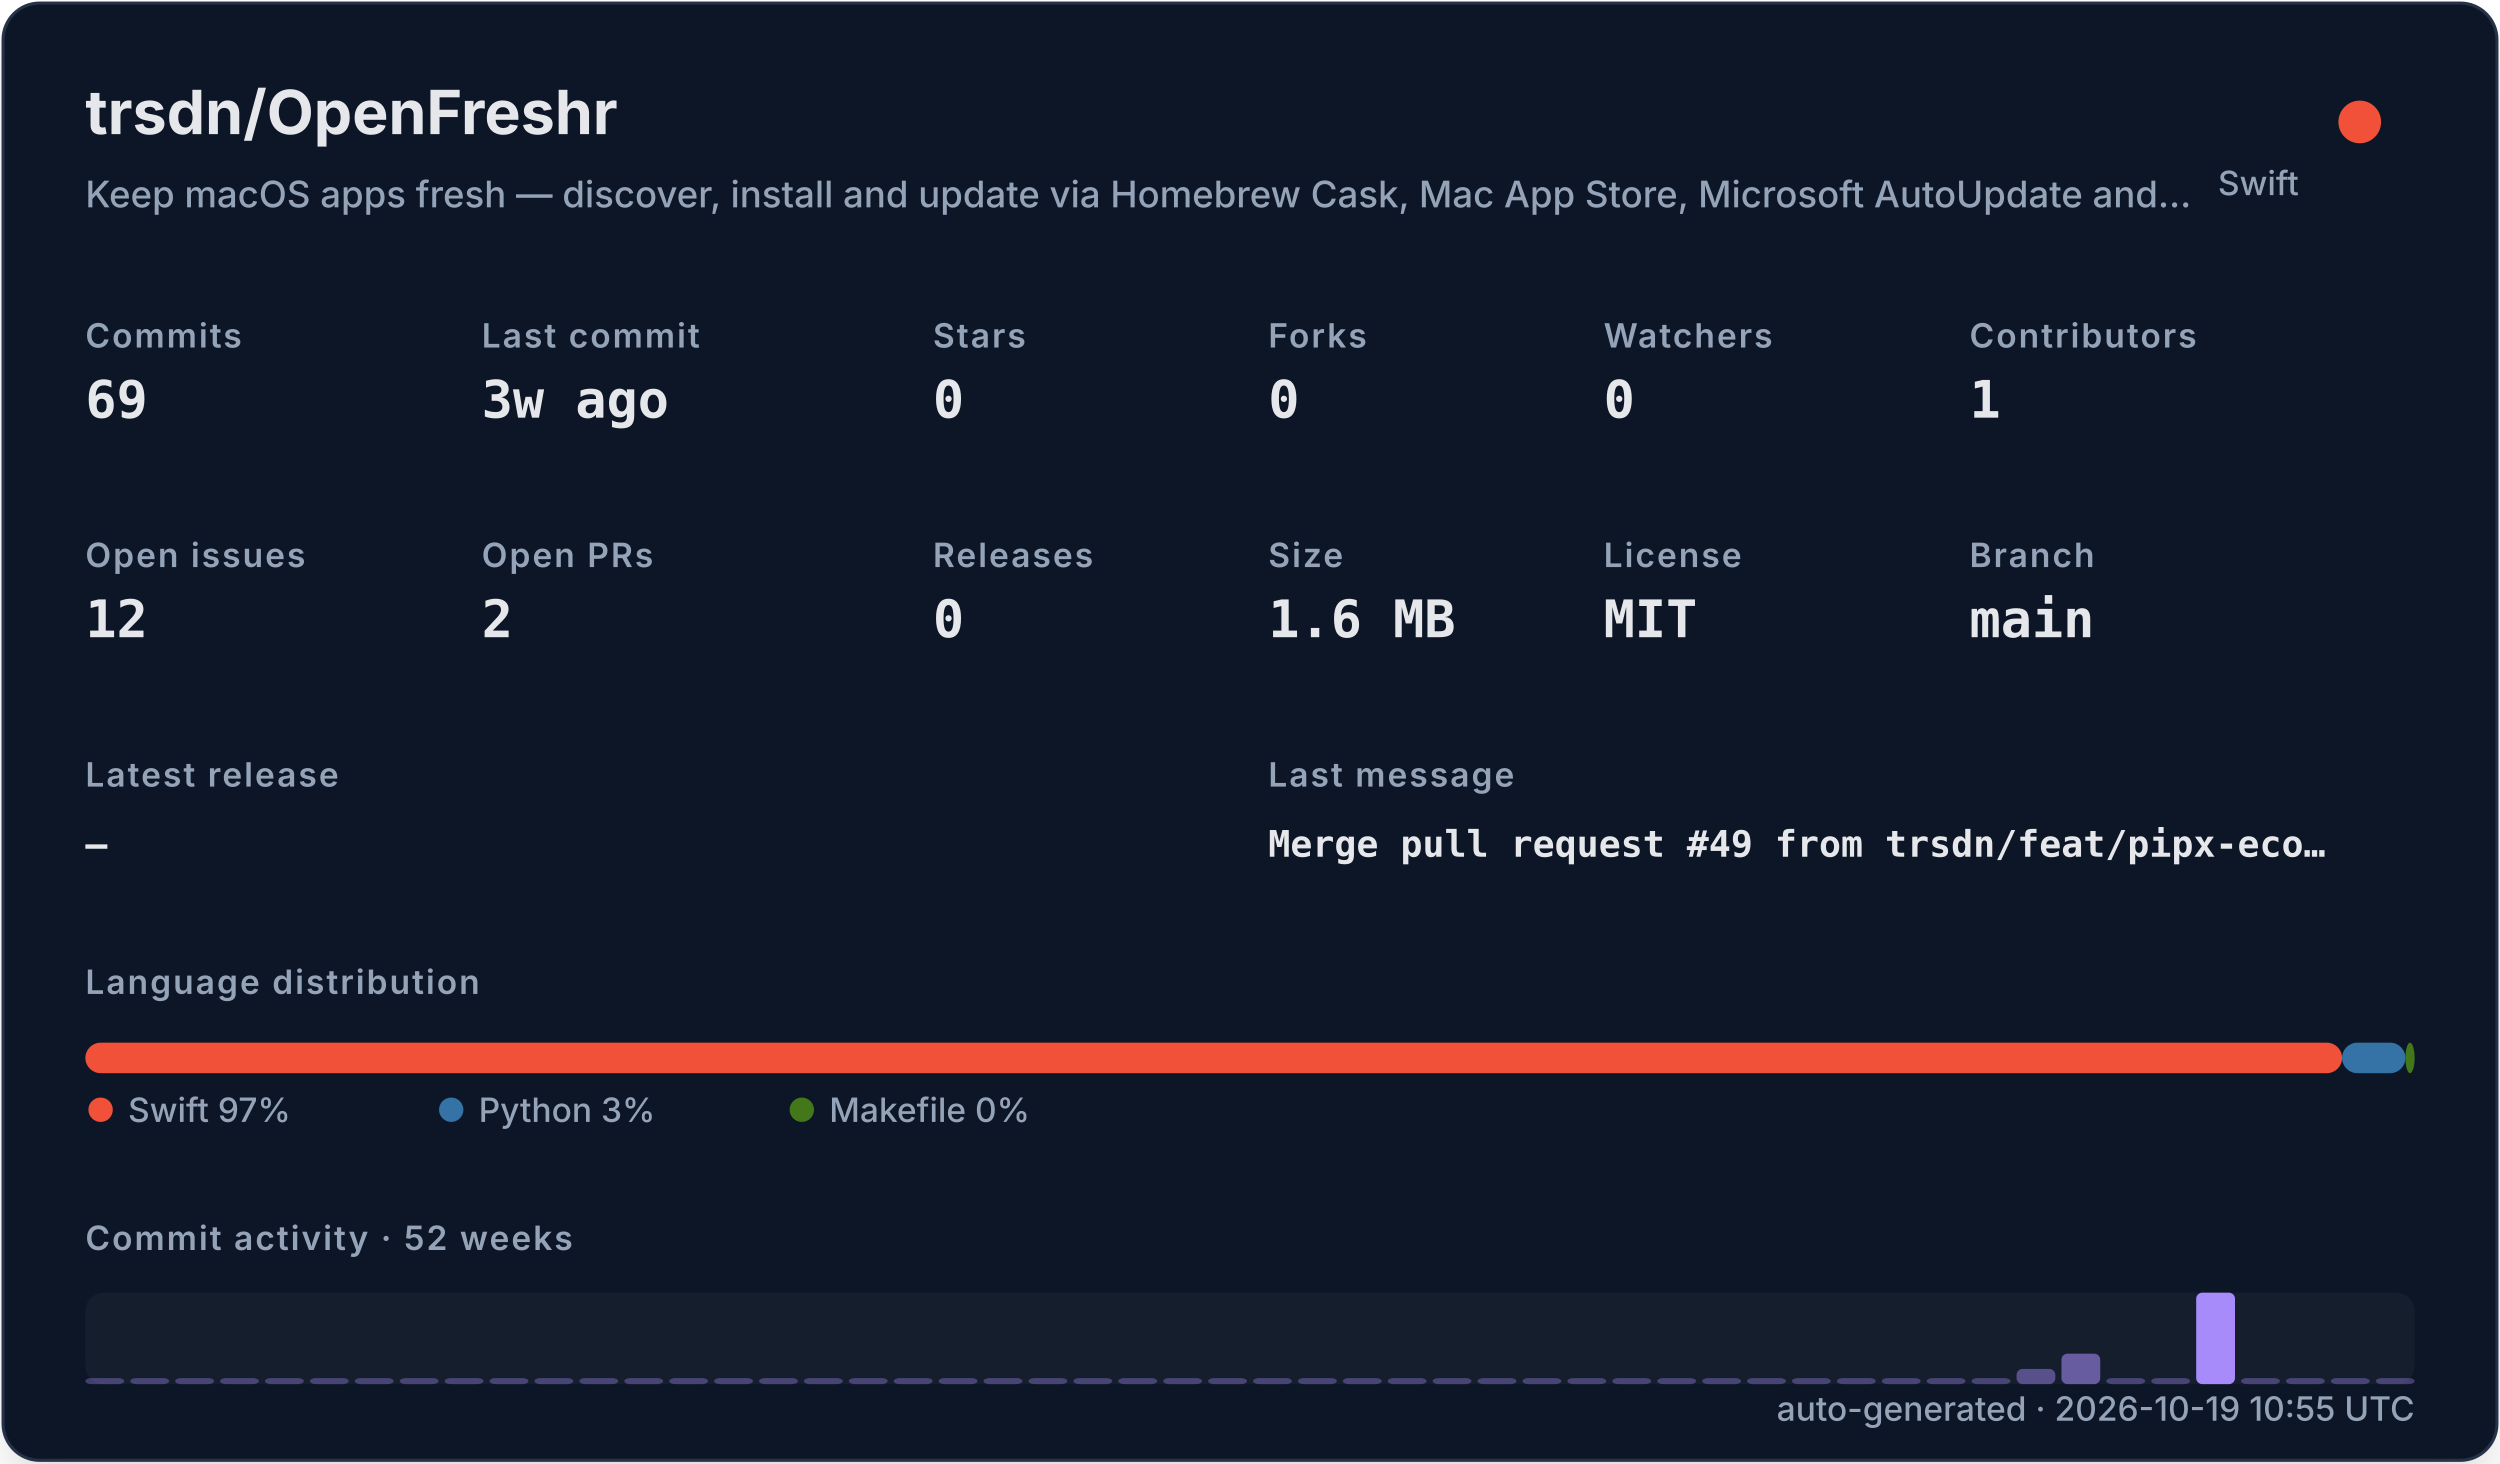
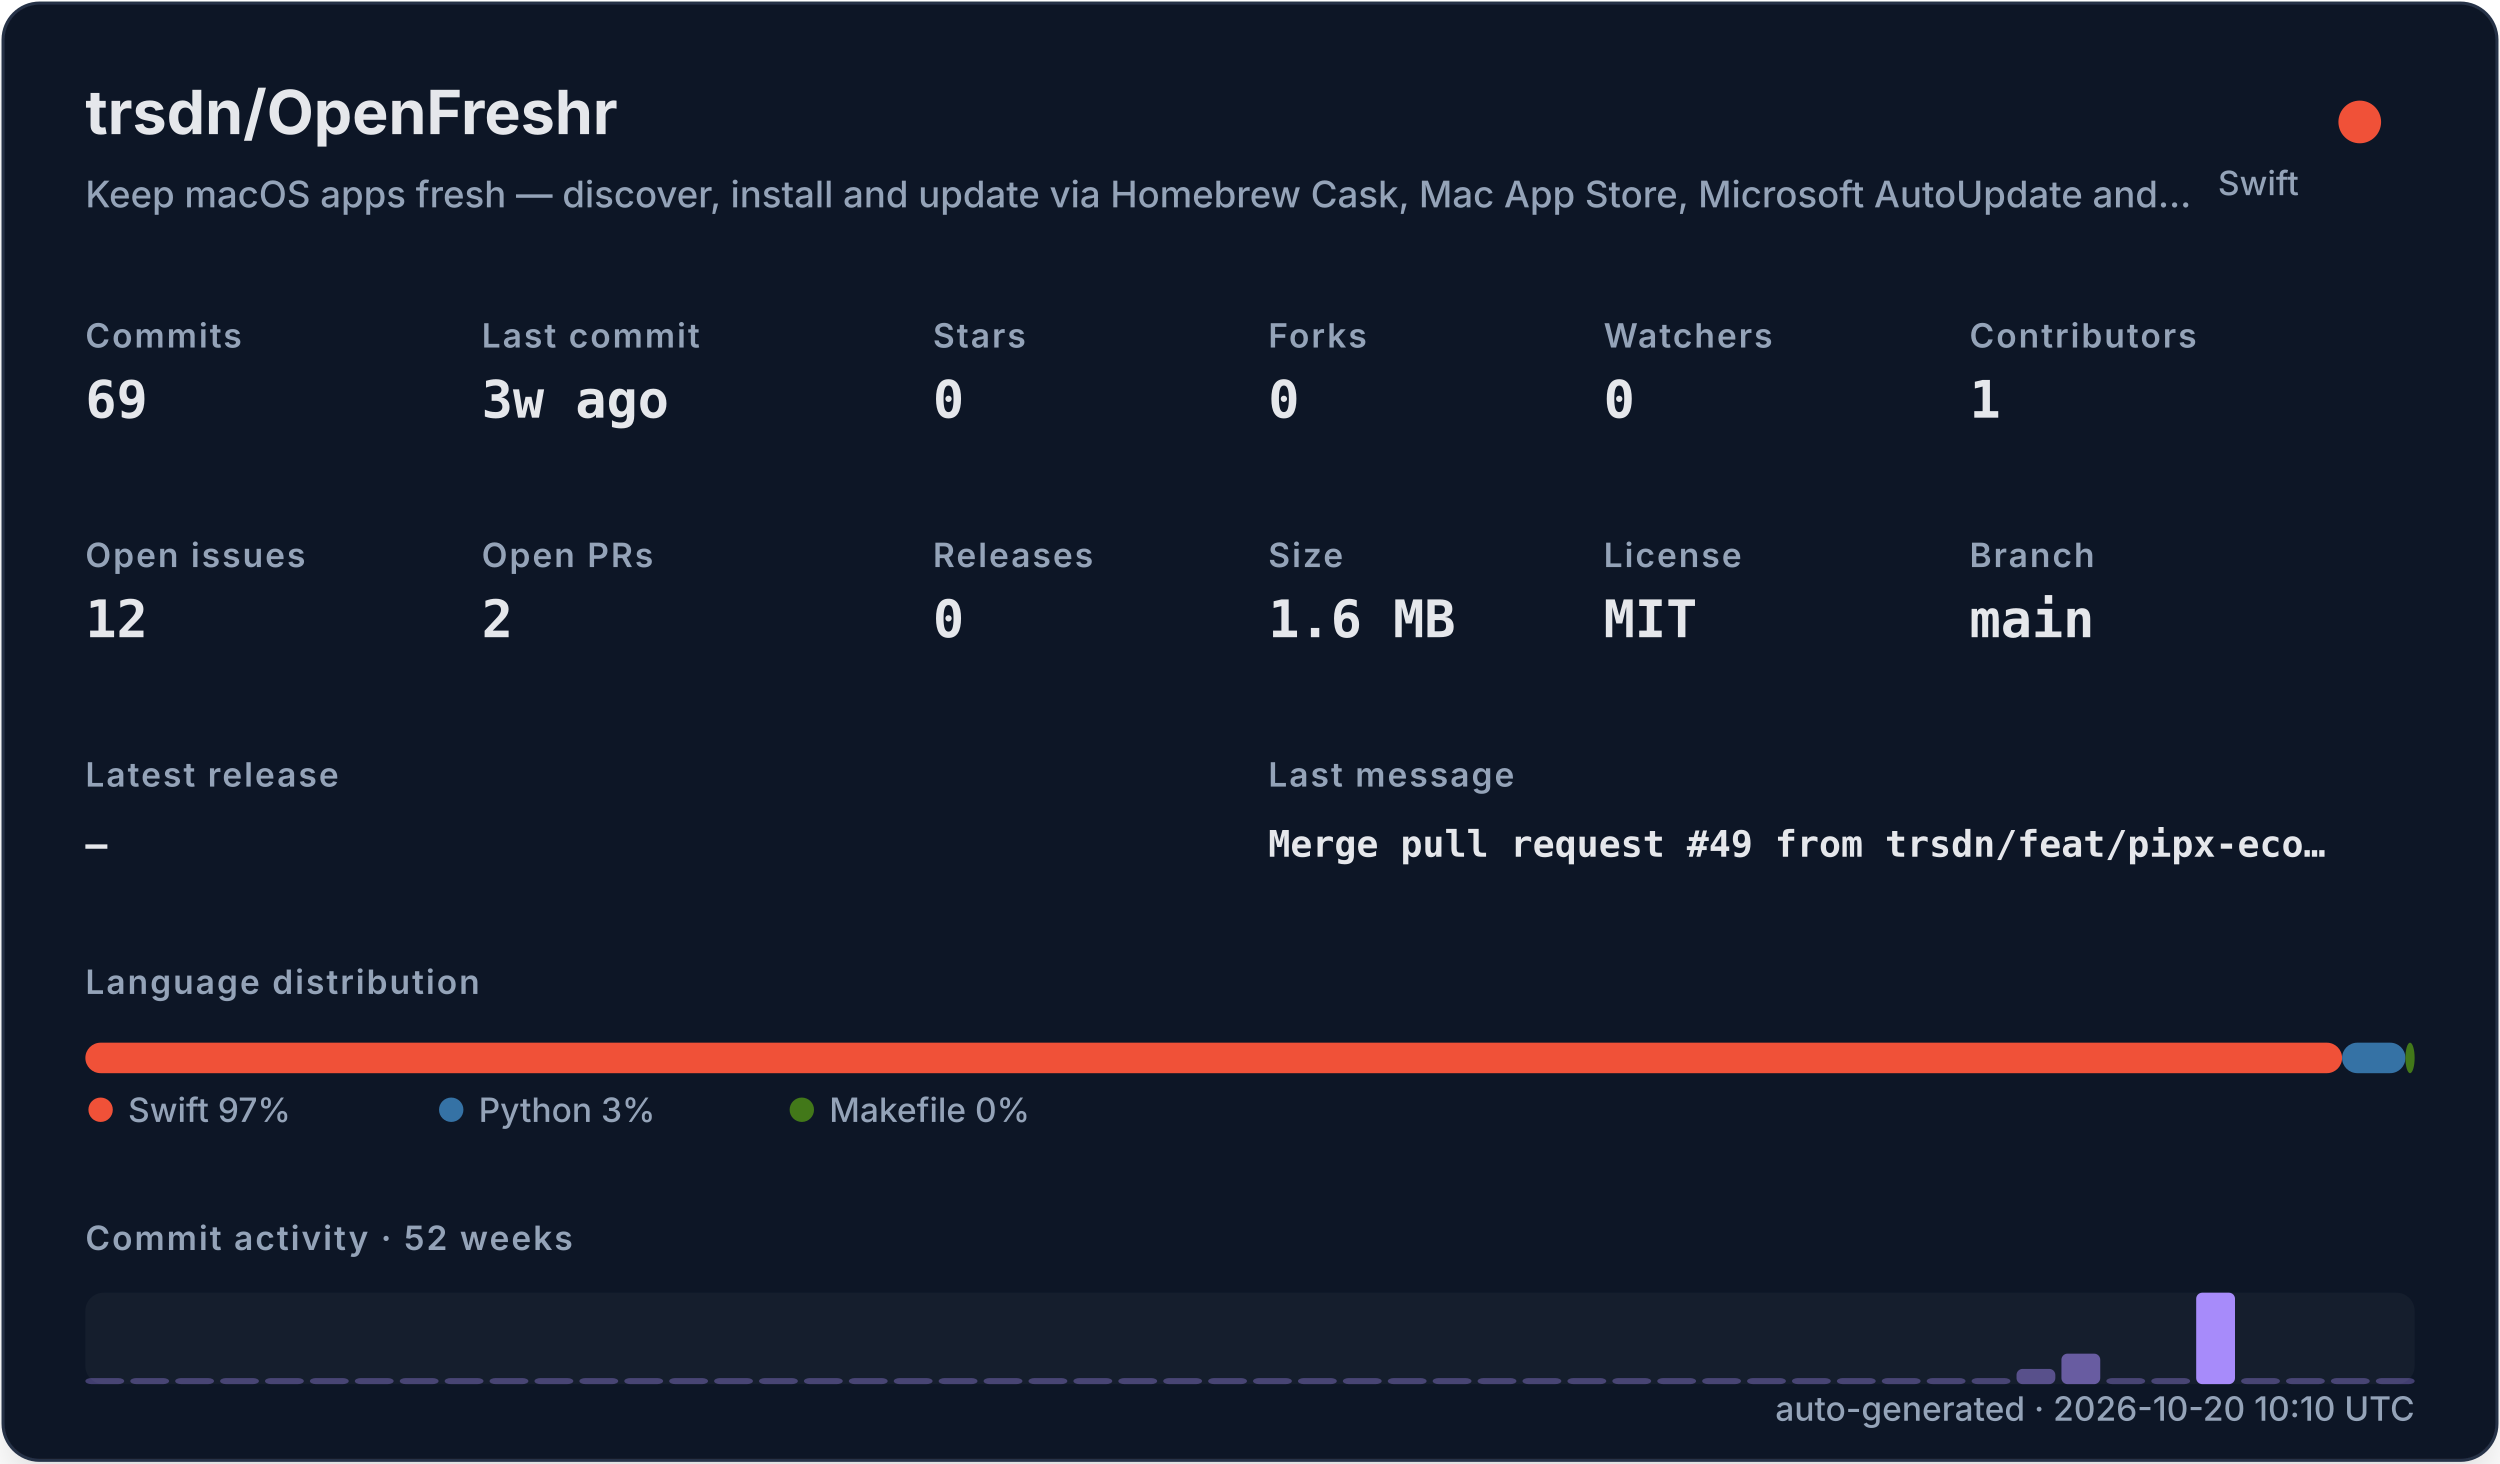
<svg xmlns="http://www.w3.org/2000/svg" width="820" height="480" viewBox="0 0 820 480" role="img">
  <defs>
    <filter id="shadow" x="-10%" y="-10%" width="120%" height="120%">
      <feDropShadow dx="0" dy="8" stdDeviation="10" flood-color="#000000" flood-opacity="0.16" />
    </filter>
    <style>
    .title { font: 700 20px -apple-system,BlinkMacSystemFont,"Segoe UI",sans-serif; fill: #e5e7eb; }
    .subtitle { font: 500 12px -apple-system,BlinkMacSystemFont,"Segoe UI",sans-serif; fill: #94a3b8; }
    .label { font: 600 11px -apple-system,BlinkMacSystemFont,"Segoe UI",sans-serif; fill: #94a3b8; text-transform: uppercase; letter-spacing: .06em; }
    .value { font: 700 17px ui-monospace,SFMono-Regular,Menlo,monospace; fill: #e5e7eb; }
    .small { font: 500 11px -apple-system,BlinkMacSystemFont,"Segoe UI",sans-serif; fill: #94a3b8; }
    .tiny { font: 500 10px -apple-system,BlinkMacSystemFont,"Segoe UI",sans-serif; fill: #94a3b8; }
    .mono { font: 650 12px ui-monospace,SFMono-Regular,Menlo,monospace; fill: #e5e7eb; }
  </style>
  </defs>
  <rect x="1" y="1" width="818" height="478" rx="12" fill="#111827" stroke="#263247" filter="url(#shadow)" />
  <text x="28" y="44" class="title">trsdn/OpenFreshr</text>
  <text x="28" y="68" class="subtitle">Keep macOS apps fresh — discover, install and update via Homebrew Cask, Mac App Store, Microsoft AutoUpdate and…</text>
  <circle cx="774" cy="40" r="7" fill="#F05138" />
  <text x="754" y="64" text-anchor="end" class="small">Swift</text>
  <text x="28" y="114" class="label">Commits</text>
  <text x="28" y="137" class="value">69</text>
  <text x="158" y="114" class="label">Last commit</text>
  <text x="158" y="137" class="value">3w ago</text>
  <text x="306" y="114" class="label">Stars</text>
  <text x="306" y="137" class="value">0</text>
  <text x="416" y="114" class="label">Forks</text>
  <text x="416" y="137" class="value">0</text>
  <text x="526" y="114" class="label">Watchers</text>
  <text x="526" y="137" class="value">0</text>
  <text x="646" y="114" class="label">Contributors</text>
  <text x="646" y="137" class="value">1</text>
  <text x="28" y="186" class="label">Open issues</text>
  <text x="28" y="209" class="value">12</text>
  <text x="158" y="186" class="label">Open PRs</text>
  <text x="158" y="209" class="value">2</text>
  <text x="306" y="186" class="label">Releases</text>
  <text x="306" y="209" class="value">0</text>
  <text x="416" y="186" class="label">Size</text>
  <text x="416" y="209" class="value">1.6 MB</text>
  <text x="526" y="186" class="label">License</text>
  <text x="526" y="209" class="value">MIT</text>
  <text x="646" y="186" class="label">Branch</text>
  <text x="646" y="209" class="value">main</text>
  <text x="28" y="258" class="label">Latest release</text>
  <text x="28" y="281" class="mono">—</text>
  <text x="416" y="258" class="label">Last message</text>
  <text x="416" y="281" class="mono">Merge pull request #49 from trsdn/feat/pipx-eco…</text>
  <text x="28" y="326" class="label">Language distribution</text>
  <rect x="28.00" y="342" width="740.20" height="10" rx="5" fill="#F05138" />
  <rect x="768.20" y="342" width="20.78" height="10" rx="5" fill="#3572A5" />
  <rect x="788.98" y="342" width="3.02" height="10" rx="5" fill="#427819" />
  <circle cx="33" cy="364" r="4" fill="#F05138" />
  <text x="42" y="368" class="small">Swift 97%</text>
  <circle cx="148" cy="364" r="4" fill="#3572A5" />
  <text x="157" y="368" class="small">Python 3%</text>
  <circle cx="263" cy="364" r="4" fill="#427819" />
  <text x="272" y="368" class="small">Makefile 0%</text>
  <text x="28" y="410" class="label">Commit activity · 52 weeks</text>
  <rect x="28" y="424" width="764" height="30" rx="6" fill="#1f2937" opacity=".42" />
  <rect x="28.00" y="452.00" width="12.73" height="2.00" rx="2" fill="#a78bfa" opacity="0.35" />
  <rect x="42.73" y="452.00" width="12.73" height="2.00" rx="2" fill="#a78bfa" opacity="0.35" />
  <rect x="57.46" y="452.00" width="12.73" height="2.00" rx="2" fill="#a78bfa" opacity="0.35" />
  <rect x="72.19" y="452.00" width="12.73" height="2.00" rx="2" fill="#a78bfa" opacity="0.35" />
  <rect x="86.92" y="452.00" width="12.73" height="2.00" rx="2" fill="#a78bfa" opacity="0.35" />
  <rect x="101.65" y="452.00" width="12.73" height="2.00" rx="2" fill="#a78bfa" opacity="0.35" />
  <rect x="116.38" y="452.00" width="12.73" height="2.00" rx="2" fill="#a78bfa" opacity="0.35" />
  <rect x="131.12" y="452.00" width="12.73" height="2.00" rx="2" fill="#a78bfa" opacity="0.35" />
  <rect x="145.85" y="452.00" width="12.73" height="2.00" rx="2" fill="#a78bfa" opacity="0.35" />
  <rect x="160.58" y="452.00" width="12.73" height="2.00" rx="2" fill="#a78bfa" opacity="0.35" />
  <rect x="175.31" y="452.00" width="12.73" height="2.00" rx="2" fill="#a78bfa" opacity="0.35" />
  <rect x="190.04" y="452.00" width="12.73" height="2.00" rx="2" fill="#a78bfa" opacity="0.35" />
  <rect x="204.77" y="452.00" width="12.73" height="2.00" rx="2" fill="#a78bfa" opacity="0.35" />
  <rect x="219.50" y="452.00" width="12.73" height="2.00" rx="2" fill="#a78bfa" opacity="0.35" />
  <rect x="234.23" y="452.00" width="12.73" height="2.00" rx="2" fill="#a78bfa" opacity="0.35" />
  <rect x="248.96" y="452.00" width="12.73" height="2.00" rx="2" fill="#a78bfa" opacity="0.35" />
  <rect x="263.69" y="452.00" width="12.73" height="2.00" rx="2" fill="#a78bfa" opacity="0.35" />
  <rect x="278.42" y="452.00" width="12.73" height="2.00" rx="2" fill="#a78bfa" opacity="0.35" />
  <rect x="293.15" y="452.00" width="12.73" height="2.00" rx="2" fill="#a78bfa" opacity="0.35" />
  <rect x="307.88" y="452.00" width="12.73" height="2.00" rx="2" fill="#a78bfa" opacity="0.35" />
  <rect x="322.62" y="452.00" width="12.73" height="2.00" rx="2" fill="#a78bfa" opacity="0.35" />
  <rect x="337.35" y="452.00" width="12.73" height="2.00" rx="2" fill="#a78bfa" opacity="0.35" />
  <rect x="352.08" y="452.00" width="12.73" height="2.00" rx="2" fill="#a78bfa" opacity="0.35" />
  <rect x="366.81" y="452.00" width="12.73" height="2.00" rx="2" fill="#a78bfa" opacity="0.35" />
  <rect x="381.54" y="452.00" width="12.73" height="2.00" rx="2" fill="#a78bfa" opacity="0.35" />
  <rect x="396.27" y="452.00" width="12.73" height="2.00" rx="2" fill="#a78bfa" opacity="0.35" />
  <rect x="411.00" y="452.00" width="12.73" height="2.00" rx="2" fill="#a78bfa" opacity="0.35" />
  <rect x="425.73" y="452.00" width="12.73" height="2.00" rx="2" fill="#a78bfa" opacity="0.35" />
  <rect x="440.46" y="452.00" width="12.73" height="2.00" rx="2" fill="#a78bfa" opacity="0.35" />
  <rect x="455.19" y="452.00" width="12.73" height="2.00" rx="2" fill="#a78bfa" opacity="0.35" />
  <rect x="469.92" y="452.00" width="12.73" height="2.00" rx="2" fill="#a78bfa" opacity="0.35" />
  <rect x="484.65" y="452.00" width="12.73" height="2.00" rx="2" fill="#a78bfa" opacity="0.35" />
  <rect x="499.38" y="452.00" width="12.73" height="2.00" rx="2" fill="#a78bfa" opacity="0.35" />
  <rect x="514.12" y="452.00" width="12.73" height="2.00" rx="2" fill="#a78bfa" opacity="0.35" />
  <rect x="528.85" y="452.00" width="12.73" height="2.00" rx="2" fill="#a78bfa" opacity="0.35" />
  <rect x="543.58" y="452.00" width="12.73" height="2.00" rx="2" fill="#a78bfa" opacity="0.35" />
  <rect x="558.31" y="452.00" width="12.73" height="2.00" rx="2" fill="#a78bfa" opacity="0.35" />
  <rect x="573.04" y="452.00" width="12.73" height="2.00" rx="2" fill="#a78bfa" opacity="0.35" />
  <rect x="587.77" y="452.00" width="12.73" height="2.00" rx="2" fill="#a78bfa" opacity="0.35" />
  <rect x="602.50" y="452.00" width="12.73" height="2.00" rx="2" fill="#a78bfa" opacity="0.35" />
  <rect x="617.23" y="452.00" width="12.73" height="2.00" rx="2" fill="#a78bfa" opacity="0.35" />
  <rect x="631.96" y="452.00" width="12.73" height="2.00" rx="2" fill="#a78bfa" opacity="0.35" />
  <rect x="646.69" y="452.00" width="12.73" height="2.00" rx="2" fill="#a78bfa" opacity="0.35" />
  <rect x="661.42" y="449.00" width="12.73" height="5.00" rx="2" fill="#a78bfa" opacity="0.46" />
  <rect x="676.15" y="444.00" width="12.73" height="10.00" rx="2" fill="#a78bfa" opacity="0.57" />
  <rect x="690.88" y="452.00" width="12.73" height="2.00" rx="2" fill="#a78bfa" opacity="0.35" />
  <rect x="705.62" y="452.00" width="12.73" height="2.00" rx="2" fill="#a78bfa" opacity="0.35" />
  <rect x="720.35" y="424.00" width="12.73" height="30.00" rx="2" fill="#a78bfa" opacity="1.00" />
  <rect x="735.08" y="452.00" width="12.73" height="2.00" rx="2" fill="#a78bfa" opacity="0.35" />
  <rect x="749.81" y="452.00" width="12.73" height="2.00" rx="2" fill="#a78bfa" opacity="0.35" />
  <rect x="764.54" y="452.00" width="12.73" height="2.00" rx="2" fill="#a78bfa" opacity="0.35" />
  <rect x="779.27" y="452.00" width="12.73" height="2.00" rx="2" fill="#a78bfa" opacity="0.35" />
-   <text x="792" y="466" text-anchor="end" class="small">auto-generated · 2026-10-19 10:55 UTC</text>
+   <text x="792" y="466" text-anchor="end" class="small">auto-generated · 2026-10-20 10:10 UTC</text>
</svg>
